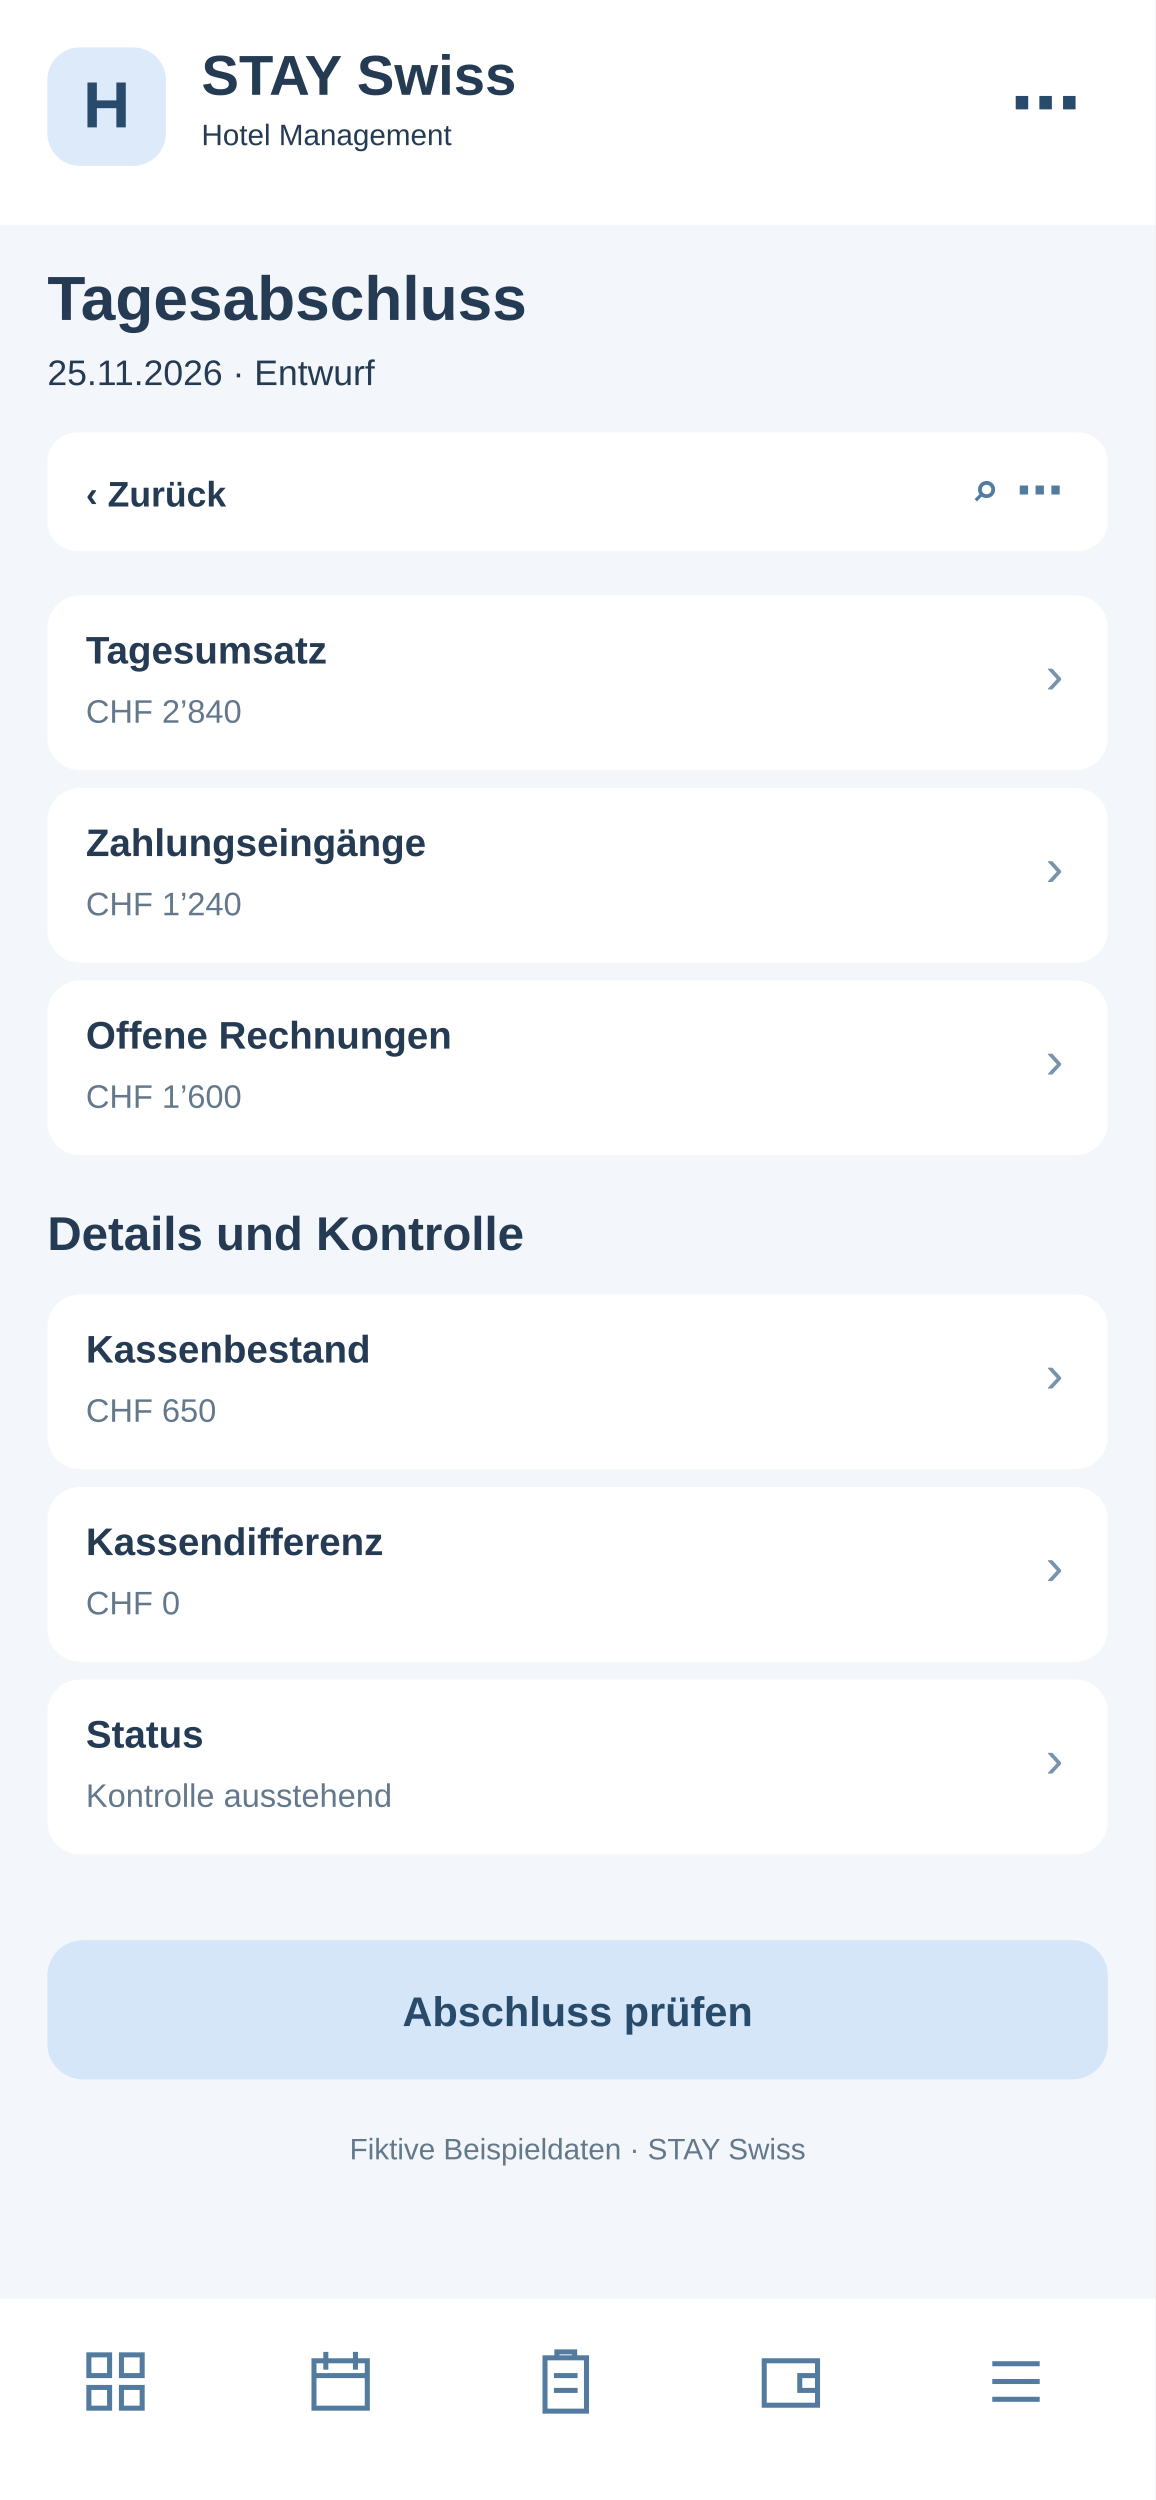
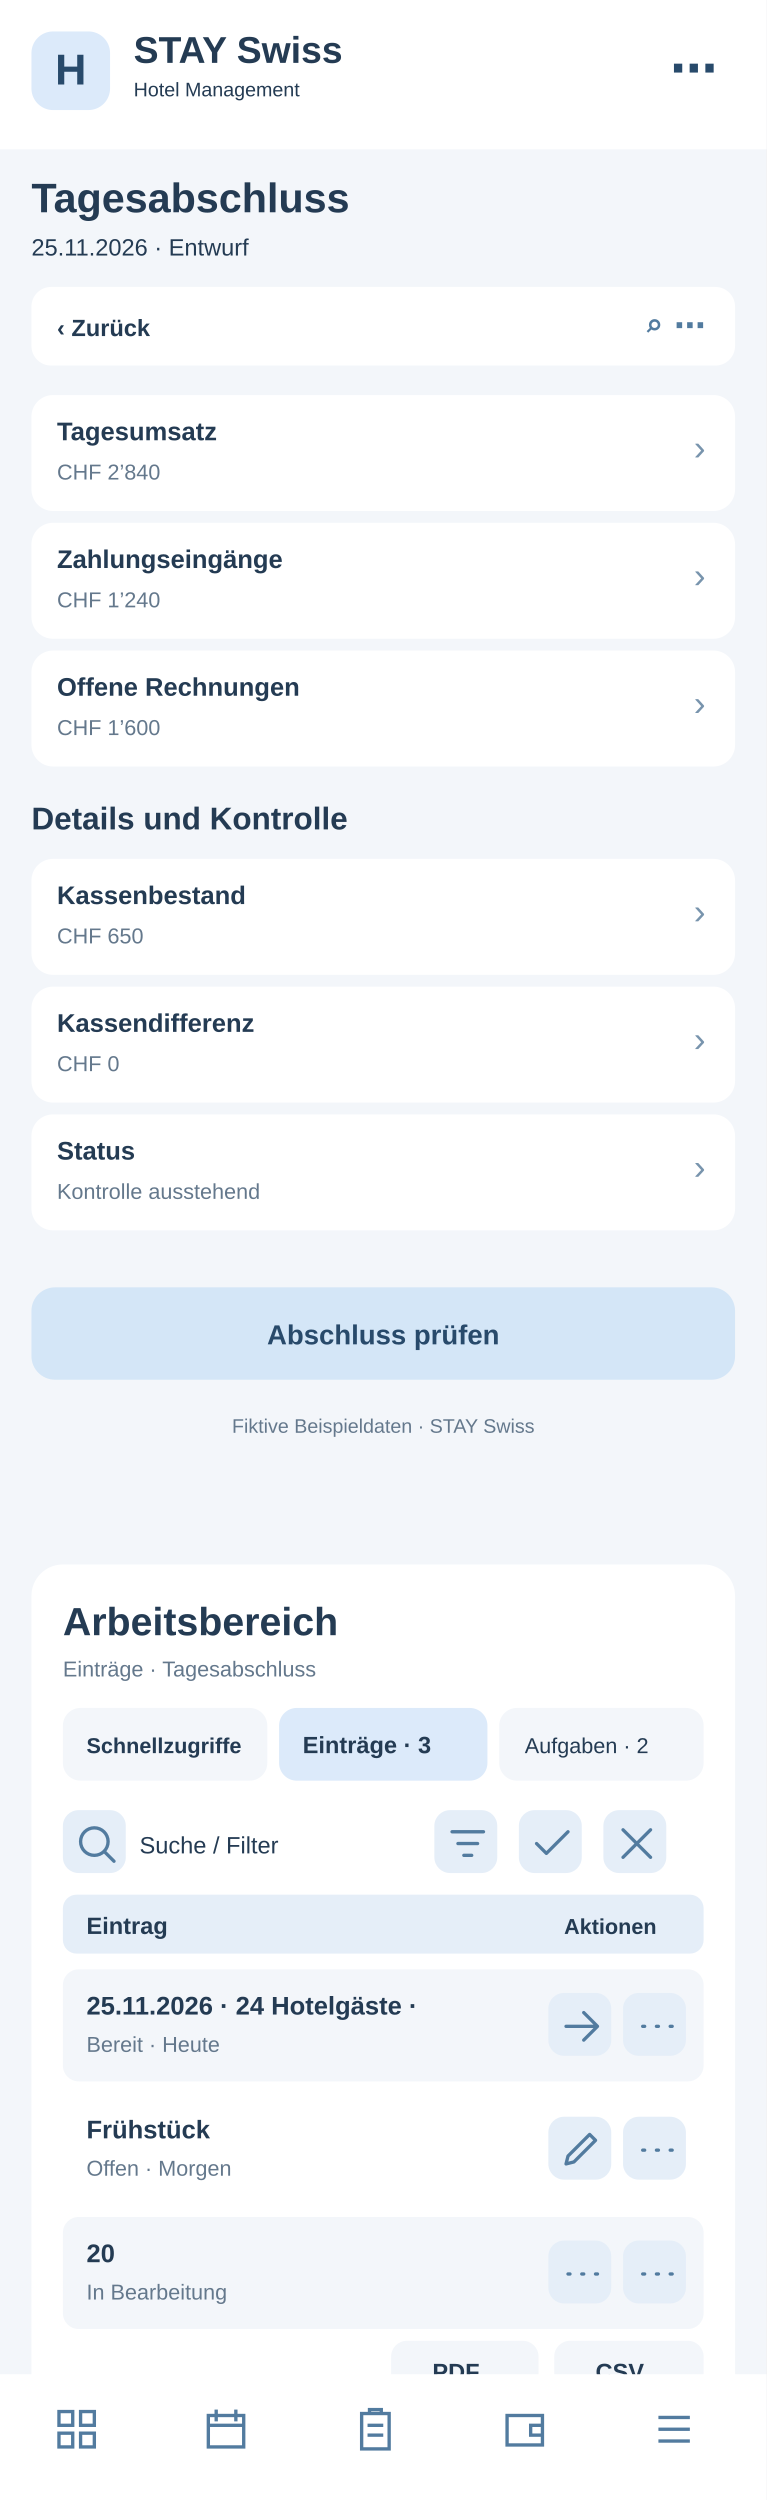
- <svg xmlns="http://www.w3.org/2000/svg" width="390" height="844" viewBox="0 0 390 844">
-   <rect x="0" y="0" width="390" height="844" fill="#f3f6fa" rx="0" />
+ <svg xmlns="http://www.w3.org/2000/svg" width="390" height="1272" viewBox="0 0 390 1272">
+   <rect x="0" y="0" width="390" height="1272" fill="#f3f6fa" rx="0" />
  <rect x="0" y="0" width="390" height="76" fill="#fff" rx="0" />
  <rect x="16" y="16" width="40" height="40" fill="#dceafa" rx="11" />
  <text x="36" y="43" font-family="Arial,sans-serif" font-size="22" font-weight="700" fill="#284a6b" text-anchor="middle">H</text>
  <text x="68" y="32" font-family="Arial,sans-serif" font-size="19" font-weight="700" fill="#243b53" text-anchor="start">STAY Swiss</text>
  <text x="68" y="49" font-family="Arial,sans-serif" font-size="10" font-weight="400" fill="#243b53" text-anchor="start">Hotel Management</text>
  <text x="365" y="43" font-family="Arial,sans-serif" font-size="24" font-weight="700" fill="#284a6b" text-anchor="end">⋯</text>
  <text x="16" y="108" font-family="Arial,sans-serif" font-size="21" font-weight="700" fill="#243b53" text-anchor="start">Tagesabschluss</text>
  <text x="16" y="130" font-family="Arial,sans-serif" font-size="12" font-weight="400" fill="#243b53" text-anchor="start">25.11.2026 · Entwurf</text>
  <rect x="16" y="146" width="358" height="40" fill="#fff" rx="10" />
  <text x="29" y="171" font-family="Arial,sans-serif" font-size="12" font-weight="700" fill="#243b53" text-anchor="start">‹  Zurück</text>
  <text x="359" y="171" font-family="Arial,sans-serif" font-size="16" font-weight="700" fill="#527b9f" text-anchor="end">⌕   ⋯</text>
  <rect x="16" y="201" width="358" height="59" fill="#fff" rx="11" />
  <text x="29" y="224" font-family="Arial,sans-serif" font-size="13" font-weight="700" fill="#243b53" text-anchor="start">Tagesumsatz</text>
  <text x="29" y="244" font-family="Arial,sans-serif" font-size="11" font-weight="400" fill="#64788c" text-anchor="start">CHF 2’840</text>
  <text x="359" y="234" font-family="Arial,sans-serif" font-size="18" font-weight="400" fill="#7894ad" text-anchor="end">›</text>
  <rect x="16" y="266" width="358" height="59" fill="#fff" rx="11" />
  <text x="29" y="289" font-family="Arial,sans-serif" font-size="13" font-weight="700" fill="#243b53" text-anchor="start">Zahlungseingänge</text>
  <text x="29" y="309" font-family="Arial,sans-serif" font-size="11" font-weight="400" fill="#64788c" text-anchor="start">CHF 1’240</text>
  <text x="359" y="299" font-family="Arial,sans-serif" font-size="18" font-weight="400" fill="#7894ad" text-anchor="end">›</text>
  <rect x="16" y="331" width="358" height="59" fill="#fff" rx="11" />
  <text x="29" y="354" font-family="Arial,sans-serif" font-size="13" font-weight="700" fill="#243b53" text-anchor="start">Offene Rechnungen</text>
  <text x="29" y="374" font-family="Arial,sans-serif" font-size="11" font-weight="400" fill="#64788c" text-anchor="start">CHF 1’600</text>
  <text x="359" y="364" font-family="Arial,sans-serif" font-size="18" font-weight="400" fill="#7894ad" text-anchor="end">›</text>
  <text x="16" y="422" font-family="Arial,sans-serif" font-size="16" font-weight="700" fill="#243b53" text-anchor="start">Details und Kontrolle</text>
  <rect x="16" y="437" width="358" height="59" fill="#fff" rx="11" />
  <text x="29" y="460" font-family="Arial,sans-serif" font-size="13" font-weight="700" fill="#243b53" text-anchor="start">Kassenbestand</text>
  <text x="29" y="480" font-family="Arial,sans-serif" font-size="11" font-weight="400" fill="#64788c" text-anchor="start">CHF 650</text>
  <text x="359" y="470" font-family="Arial,sans-serif" font-size="18" font-weight="400" fill="#7894ad" text-anchor="end">›</text>
  <rect x="16" y="502" width="358" height="59" fill="#fff" rx="11" />
  <text x="29" y="525" font-family="Arial,sans-serif" font-size="13" font-weight="700" fill="#243b53" text-anchor="start">Kassendifferenz</text>
  <text x="29" y="545" font-family="Arial,sans-serif" font-size="11" font-weight="400" fill="#64788c" text-anchor="start">CHF 0</text>
  <text x="359" y="535" font-family="Arial,sans-serif" font-size="18" font-weight="400" fill="#7894ad" text-anchor="end">›</text>
  <rect x="16" y="567" width="358" height="59" fill="#fff" rx="11" />
  <text x="29" y="590" font-family="Arial,sans-serif" font-size="13" font-weight="700" fill="#243b53" text-anchor="start">Status</text>
  <text x="29" y="610" font-family="Arial,sans-serif" font-size="11" font-weight="400" fill="#64788c" text-anchor="start">Kontrolle ausstehend</text>
  <text x="359" y="600" font-family="Arial,sans-serif" font-size="18" font-weight="400" fill="#7894ad" text-anchor="end">›</text>
  <rect x="16" y="655" width="358" height="47" fill="#d4e6f7" rx="12" />
  <text x="195" y="684" font-family="Arial,sans-serif" font-size="14" font-weight="700" fill="#284a6b" text-anchor="middle">Abschluss prüfen</text>
  <text x="195" y="729" font-family="Arial,sans-serif" font-size="10" font-weight="400" fill="#64788c" text-anchor="middle">Fiktive Beispieldaten · STAY Swiss</text>
-   <rect x="0" y="776" width="390" height="68" fill="#fff" rx="0" />
-   <g transform="translate(27,792)" fill="none" stroke="#527b9f" stroke-width="1.7">
+   <g id="smartphone-arbeitsbereich">
+     <rect x="16" y="796" width="358" height="430" rx="16" fill="#fff" />
+     <text x="32" y="832" font-family="Arial,sans-serif" font-size="20" font-weight="700" fill="#243b53">Arbeitsbereich</text>
+     <text x="32" y="853" font-family="Arial,sans-serif" font-size="11" font-weight="400" fill="#64788c">Einträge · Tagesabschluss</text>
+     <rect x="32" y="869" width="104" height="37" rx="9" fill="#f3f6fa" />
+     <text x="44" y="892" font-family="Arial,sans-serif" font-size="11" font-weight="700" fill="#243b53">Schnellzugriffe</text>
+     <rect x="142" y="869" width="106" height="37" rx="9" fill="#dceafa" />
+     <text x="154" y="892" font-family="Arial,sans-serif" font-size="12" font-weight="700" fill="#243b53">Einträge · 3</text>
+     <rect x="254" y="869" width="104" height="37" rx="9" fill="#f3f6fa" />
+     <text x="267" y="892" font-family="Arial,sans-serif" font-size="11" font-weight="400" fill="#243b53">Aufgaben · 2</text>
+     <g tabindex="0">
+       <rect x="32" y="921" width="32" height="32" rx="8" fill="#e5eef8" />
+       <g transform="translate(37,926)" fill="none" stroke="#527b9f" stroke-width="1.7" stroke-linecap="round" stroke-linejoin="round">
+         <path d="M11 18a7 7 0 1 1 0-14a7 7 0 0 1 0 14m5-2l5 5" />
+       </g>
+     </g>
+     <text x="71" y="943" font-family="Arial,sans-serif" font-size="12" font-weight="400" fill="#243b53">Suche / Filter</text>
+     <g tabindex="0">
+       <rect x="221" y="921" width="32" height="32" rx="8" fill="#e5eef8" />
+       <g transform="translate(226,926)" fill="none" stroke="#527b9f" stroke-width="1.7" stroke-linecap="round" stroke-linejoin="round">
+         <path d="M4 6h16M7 12h10M10 18h4" />
+       </g>
+     </g>
+     <g tabindex="0">
+       <rect x="264" y="921" width="32" height="32" rx="8" fill="#e5eef8" />
+       <g transform="translate(269,926)" fill="none" stroke="#527b9f" stroke-width="1.7" stroke-linecap="round" stroke-linejoin="round">
+         <path d="M4 12l5 5L20 6" />
+       </g>
+     </g>
+     <g tabindex="0">
+       <rect x="307" y="921" width="32" height="32" rx="8" fill="#e5eef8" />
+       <g transform="translate(312,926)" fill="none" stroke="#527b9f" stroke-width="1.7" stroke-linecap="round" stroke-linejoin="round">
+         <path d="M5 5l14 14M19 5L5 19" />
+       </g>
+     </g>
+     <rect x="32" y="964" width="326" height="30" rx="7" fill="#e5eef8" />
+     <text x="44" y="984" font-family="Arial,sans-serif" font-size="12" font-weight="700" fill="#243b53">Eintrag</text>
+     <text x="287" y="984" font-family="Arial,sans-serif" font-size="11" font-weight="700" fill="#243b53">Aktionen</text>
+     <rect x="32" y="1002" width="326" height="57" rx="8" fill="#f3f6fa" />
+     <text x="44" y="1025" font-family="Arial,sans-serif" font-size="13" font-weight="700" fill="#243b53">25.11.2026 · 24 Hotelgäste · </text>
+     <text x="44" y="1044" font-family="Arial,sans-serif" font-size="11" font-weight="400" fill="#64788c">Bereit · Heute</text>
+     <g tabindex="0">
+       <rect x="279" y="1014" width="32" height="32" rx="8" fill="#e5eef8" />
+       <g transform="translate(284,1019)" fill="none" stroke="#527b9f" stroke-width="1.7" stroke-linecap="round" stroke-linejoin="round">
+         <path d="M4 12h16m-7-7l7 7-7 7" />
+       </g>
+     </g>
+     <g tabindex="0">
+       <rect x="317" y="1014" width="32" height="32" rx="8" fill="#e5eef8" />
+       <g transform="translate(322,1019)" fill="none" stroke="#527b9f" stroke-width="1.7" stroke-linecap="round" stroke-linejoin="round">
+         <path d="M5 12h1m6 0h1m6 0h1" />
+       </g>
+     </g>
+     <rect x="32" y="1065" width="326" height="57" rx="8" fill="#fff" />
+     <text x="44" y="1088" font-family="Arial,sans-serif" font-size="13" font-weight="700" fill="#243b53">Frühstück</text>
+     <text x="44" y="1107" font-family="Arial,sans-serif" font-size="11" font-weight="400" fill="#64788c">Offen · Morgen</text>
+     <g tabindex="0">
+       <rect x="279" y="1077" width="32" height="32" rx="8" fill="#e5eef8" />
+       <g transform="translate(284,1082)" fill="none" stroke="#527b9f" stroke-width="1.7" stroke-linecap="round" stroke-linejoin="round">
+         <path d="M4 19l4-1 11-11-3-3L5 15z" />
+       </g>
+     </g>
+     <g tabindex="0">
+       <rect x="317" y="1077" width="32" height="32" rx="8" fill="#e5eef8" />
+       <g transform="translate(322,1082)" fill="none" stroke="#527b9f" stroke-width="1.7" stroke-linecap="round" stroke-linejoin="round">
+         <path d="M5 12h1m6 0h1m6 0h1" />
+       </g>
+     </g>
+     <rect x="32" y="1128" width="326" height="57" rx="8" fill="#f3f6fa" />
+     <text x="44" y="1151" font-family="Arial,sans-serif" font-size="13" font-weight="700" fill="#243b53">20</text>
+     <text x="44" y="1170" font-family="Arial,sans-serif" font-size="11" font-weight="400" fill="#64788c">In Bearbeitung</text>
+     <g tabindex="0">
+       <rect x="279" y="1140" width="32" height="32" rx="8" fill="#e5eef8" />
+       <g transform="translate(284,1145)" fill="none" stroke="#527b9f" stroke-width="1.7" stroke-linecap="round" stroke-linejoin="round">
+         <path d="M5 12h1m6 0h1m6 0h1" />
+       </g>
+     </g>
+     <g tabindex="0">
+       <rect x="317" y="1140" width="32" height="32" rx="8" fill="#e5eef8" />
+       <g transform="translate(322,1145)" fill="none" stroke="#527b9f" stroke-width="1.7" stroke-linecap="round" stroke-linejoin="round">
+         <path d="M5 12h1m6 0h1m6 0h1" />
+       </g>
+     </g>
+     <text x="32" y="1218" font-family="Arial,sans-serif" font-size="11" font-weight="400" fill="#64788c">3 Einträge · Seite 1</text>
+     <rect x="199" y="1191" width="75" height="31" rx="8" fill="#f3f6fa" />
+     <text x="220" y="1211" font-family="Arial,sans-serif" font-size="12" font-weight="700" fill="#243b53">PDF</text>
+     <rect x="282" y="1191" width="76" height="31" rx="8" fill="#f3f6fa" />
+     <text x="303" y="1211" font-family="Arial,sans-serif" font-size="12" font-weight="700" fill="#243b53">CSV</text>
+   </g>
+   <rect x="0" y="1208" width="390" height="64" fill="#fff" rx="0" />
+   <g transform="translate(27,1224)" fill="none" stroke="#527b9f" stroke-width="1.7">
    <path d="M3 3h7v7H3zM14 3h7v7h-7zM3 14h7v7H3zM14 14h7v7h-7z" />
  </g>
-   <g transform="translate(103,792)" fill="none" stroke="#527b9f" stroke-width="1.7">
+   <g transform="translate(103,1224)" fill="none" stroke="#527b9f" stroke-width="1.7">
    <path d="M3 5h18v16H3zM7 2v6M17 2v6M3 10h18" />
  </g>
-   <g transform="translate(179,792)" fill="none" stroke="#527b9f" stroke-width="1.7">
+   <g transform="translate(179,1224)" fill="none" stroke="#527b9f" stroke-width="1.7">
    <path d="M5 4h14v18H5zM9 4V2h6v2M8 10h8M8 15h8" />
  </g>
-   <g transform="translate(255,792)" fill="none" stroke="#527b9f" stroke-width="1.7">
+   <g transform="translate(255,1224)" fill="none" stroke="#527b9f" stroke-width="1.7">
    <path d="M3 5h18v15H3zM21 10h-6v5h6" />
  </g>
-   <g transform="translate(331,792)" fill="none" stroke="#527b9f" stroke-width="1.7">
+   <g transform="translate(331,1224)" fill="none" stroke="#527b9f" stroke-width="1.7">
    <path d="M4 6h16M4 12h16M4 18h16" />
  </g>
</svg>
